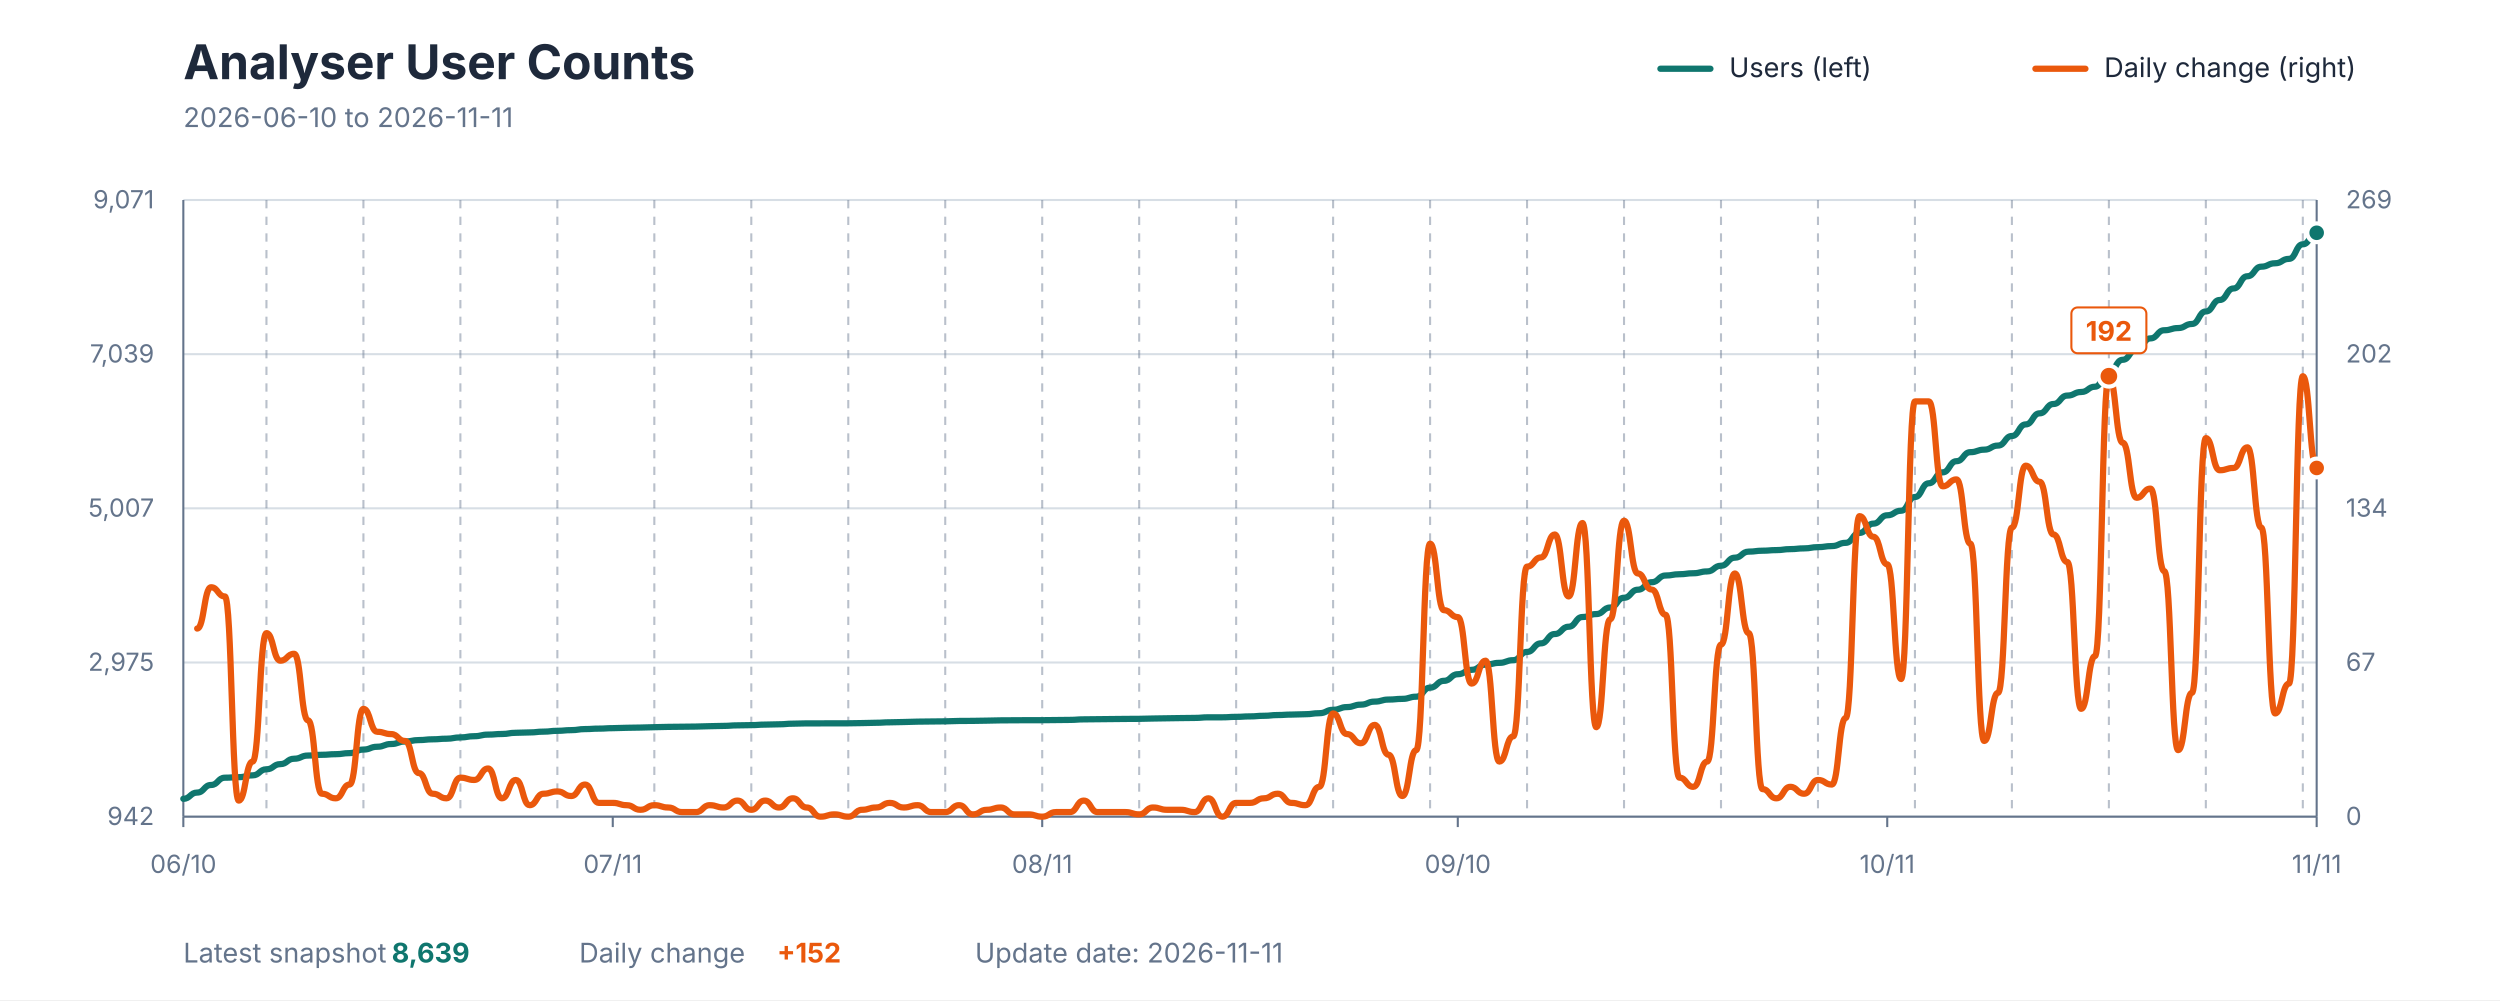
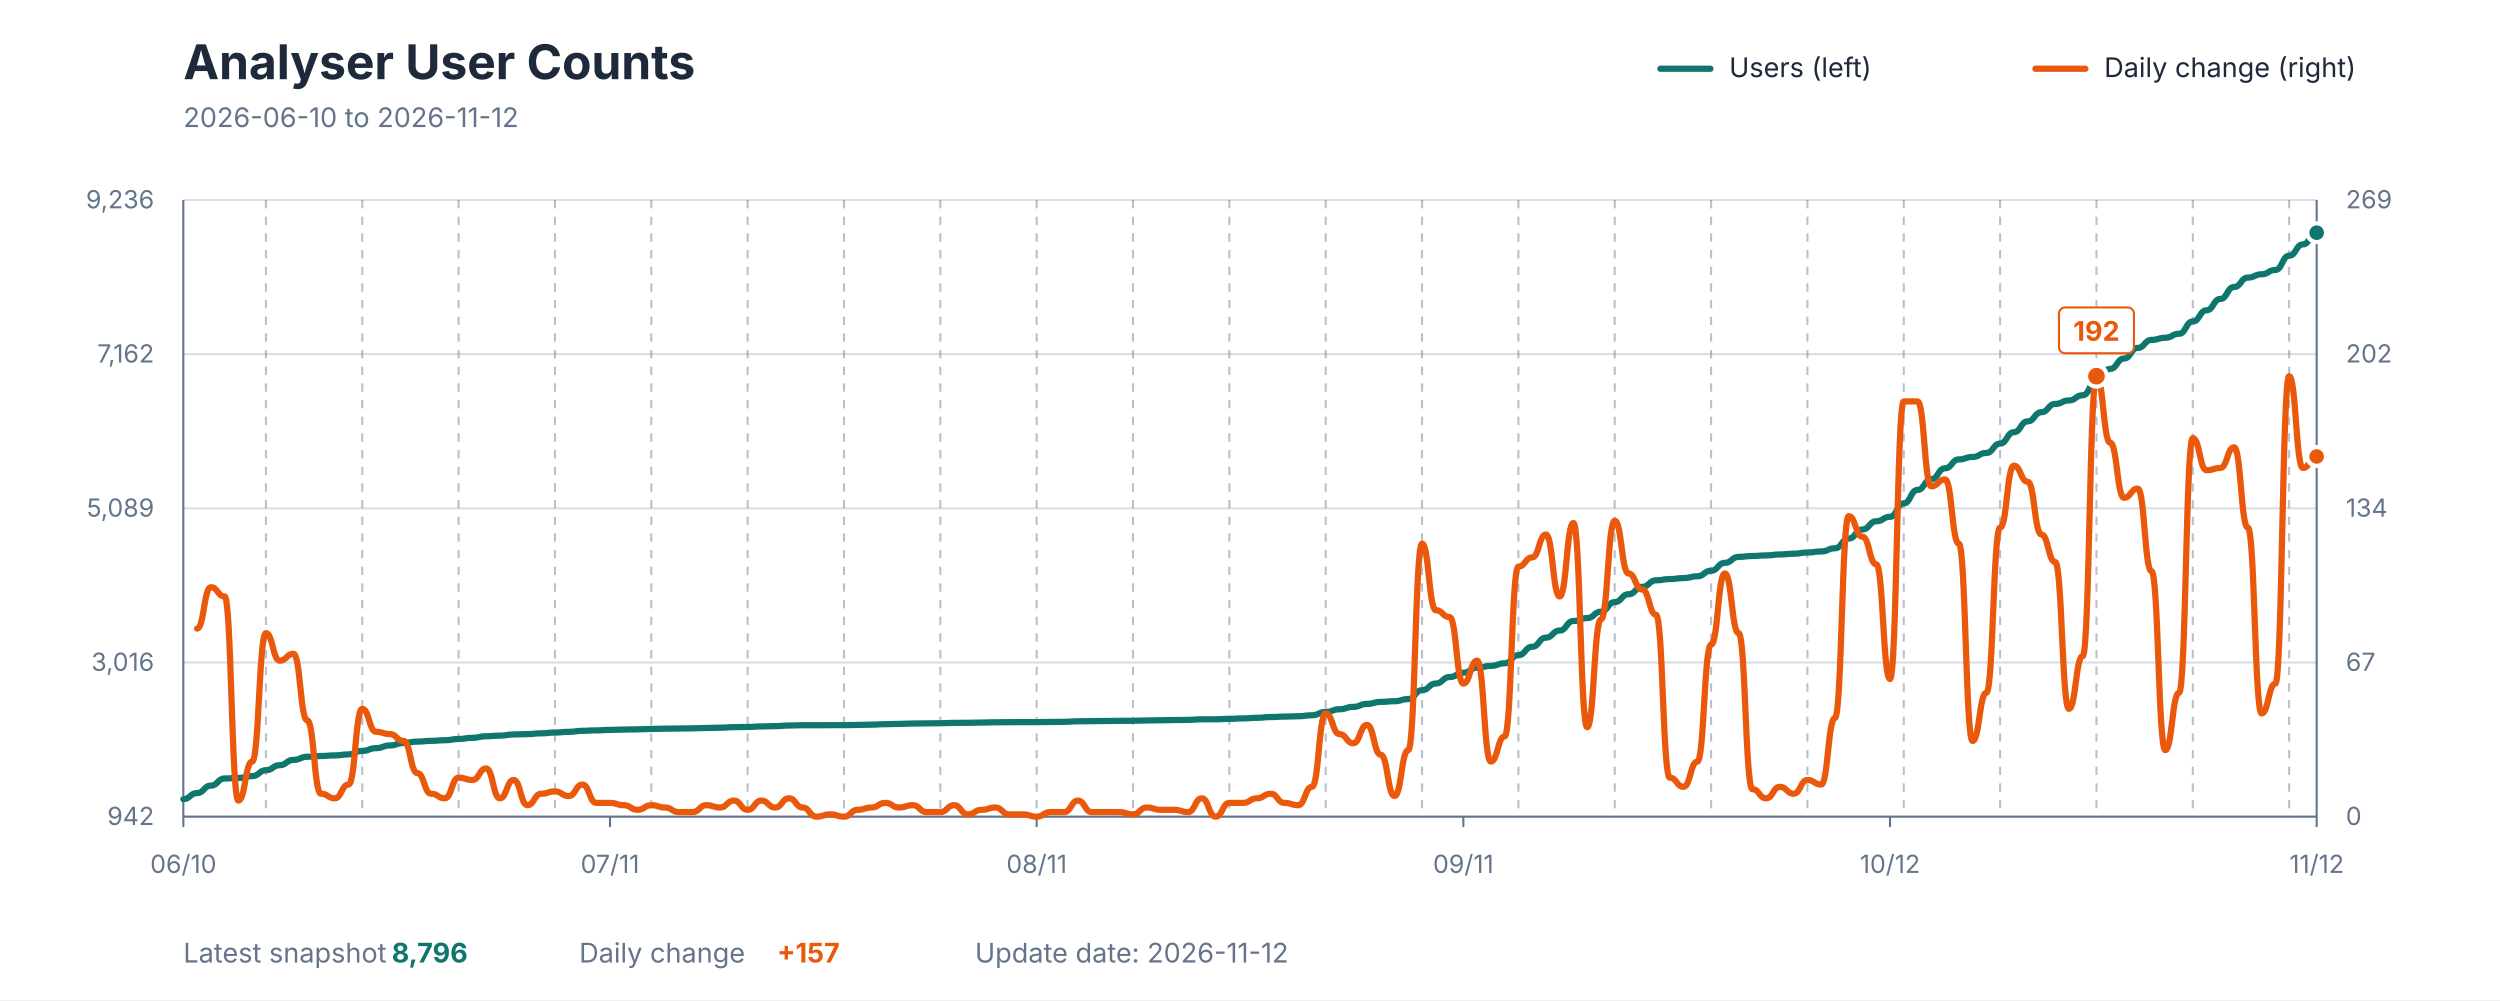
<svg xmlns="http://www.w3.org/2000/svg" viewBox="0 0 1200 480" role="img" aria-labelledby="title description">
  <style>
    text { font-family: -apple-system, BlinkMacSystemFont, "Segoe UI", sans-serif; }
    .title { fill: #1E293B; font-size: 23px; font-weight: 700; }
    .subtitle { fill: #64748B; font-size: 13px; }
    .axis-label { fill: #64748B; font-size: 12px; }
    .grid { stroke: #D7DEE5; stroke-width: 1; }
    .week { stroke: #64748B; stroke-width: 1; stroke-dasharray: 4 4; opacity: 0.45; }
    .axis { stroke: #64748B; stroke-width: 1; }
    .legend { fill: #1E293B; font-size: 13px; }
    .value { font-size: 13px; font-weight: 700; }
  </style>
  <rect width="1200" height="480" fill="#FFFFFF" />
  <text x="88" y="38" class="title">Analyser User Counts</text>
-   <text x="88" y="61" class="subtitle">2026-06-10 to 2026-11-11</text>
+   <text x="88" y="61" class="subtitle">2026-06-10 to 2026-11-12</text>
  <line x1="797" y1="33" x2="821" y2="33" stroke="#0F766E" stroke-width="3" stroke-linecap="round" />
  <text x="830" y="37" class="legend">Users (left)</text>
  <line x1="977" y1="33" x2="1001" y2="33" stroke="#EA580C" stroke-width="3" stroke-linecap="round" />
  <text x="1010" y="37" class="legend">Daily change (right)</text>
  <line x1="88" y1="392" x2="1112" y2="392" class="grid" />
  <line x1="88" y1="318" x2="1112" y2="318" class="grid" />
  <line x1="88" y1="244" x2="1112" y2="244" class="grid" />
  <line x1="88" y1="170" x2="1112" y2="170" class="grid" />
  <line x1="88" y1="96" x2="1112" y2="96" class="grid" />
-   <line x1="127.896" y1="96" x2="127.896" y2="392" class="week" />
-   <line x1="174.442" y1="96" x2="174.442" y2="392" class="week" />
-   <line x1="220.987" y1="96" x2="220.987" y2="392" class="week" />
-   <line x1="267.532" y1="96" x2="267.532" y2="392" class="week" />
-   <line x1="314.078" y1="96" x2="314.078" y2="392" class="week" />
-   <line x1="360.623" y1="96" x2="360.623" y2="392" class="week" />
-   <line x1="407.169" y1="96" x2="407.169" y2="392" class="week" />
-   <line x1="453.714" y1="96" x2="453.714" y2="392" class="week" />
-   <line x1="500.26" y1="96" x2="500.26" y2="392" class="week" />
-   <line x1="546.805" y1="96" x2="546.805" y2="392" class="week" />
-   <line x1="593.351" y1="96" x2="593.351" y2="392" class="week" />
-   <line x1="639.896" y1="96" x2="639.896" y2="392" class="week" />
-   <line x1="686.442" y1="96" x2="686.442" y2="392" class="week" />
-   <line x1="732.987" y1="96" x2="732.987" y2="392" class="week" />
-   <line x1="779.532" y1="96" x2="779.532" y2="392" class="week" />
-   <line x1="826.078" y1="96" x2="826.078" y2="392" class="week" />
-   <line x1="872.623" y1="96" x2="872.623" y2="392" class="week" />
-   <line x1="919.169" y1="96" x2="919.169" y2="392" class="week" />
-   <line x1="965.714" y1="96" x2="965.714" y2="392" class="week" />
-   <line x1="1012.26" y1="96" x2="1012.26" y2="392" class="week" />
-   <line x1="1058.805" y1="96" x2="1058.805" y2="392" class="week" />
-   <line x1="1105.351" y1="96" x2="1105.351" y2="392" class="week" />
+   <line x1="127.639" y1="96" x2="127.639" y2="392" class="week" />
+   <line x1="173.884" y1="96" x2="173.884" y2="392" class="week" />
+   <line x1="220.129" y1="96" x2="220.129" y2="392" class="week" />
+   <line x1="266.374" y1="96" x2="266.374" y2="392" class="week" />
+   <line x1="312.619" y1="96" x2="312.619" y2="392" class="week" />
+   <line x1="358.865" y1="96" x2="358.865" y2="392" class="week" />
+   <line x1="405.11" y1="96" x2="405.11" y2="392" class="week" />
+   <line x1="451.355" y1="96" x2="451.355" y2="392" class="week" />
+   <line x1="497.6" y1="96" x2="497.6" y2="392" class="week" />
+   <line x1="543.845" y1="96" x2="543.845" y2="392" class="week" />
+   <line x1="590.09" y1="96" x2="590.09" y2="392" class="week" />
+   <line x1="636.335" y1="96" x2="636.335" y2="392" class="week" />
+   <line x1="682.581" y1="96" x2="682.581" y2="392" class="week" />
+   <line x1="728.826" y1="96" x2="728.826" y2="392" class="week" />
+   <line x1="775.071" y1="96" x2="775.071" y2="392" class="week" />
+   <line x1="821.316" y1="96" x2="821.316" y2="392" class="week" />
+   <line x1="867.561" y1="96" x2="867.561" y2="392" class="week" />
+   <line x1="913.806" y1="96" x2="913.806" y2="392" class="week" />
+   <line x1="960.052" y1="96" x2="960.052" y2="392" class="week" />
+   <line x1="1006.297" y1="96" x2="1006.297" y2="392" class="week" />
+   <line x1="1052.542" y1="96" x2="1052.542" y2="392" class="week" />
+   <line x1="1098.787" y1="96" x2="1098.787" y2="392" class="week" />
  <line x1="88" y1="96" x2="88" y2="392" class="axis" />
  <line x1="1112" y1="96" x2="1112" y2="392" class="axis" />
  <line x1="88" y1="392" x2="1112" y2="392" class="axis" />
  <text x="74" y="396" text-anchor="end" class="axis-label">942</text>
-   <text x="74" y="322" text-anchor="end" class="axis-label">2,975</text>
-   <text x="74" y="248" text-anchor="end" class="axis-label">5,007</text>
-   <text x="74" y="174" text-anchor="end" class="axis-label">7,039</text>
-   <text x="74" y="100" text-anchor="end" class="axis-label">9,071</text>
+   <text x="74" y="322" text-anchor="end" class="axis-label">3,016</text>
+   <text x="74" y="248" text-anchor="end" class="axis-label">5,089</text>
+   <text x="74" y="174" text-anchor="end" class="axis-label">7,162</text>
+   <text x="74" y="100" text-anchor="end" class="axis-label">9,236</text>
  <text x="1126" y="396" text-anchor="start" class="axis-label">0</text>
  <text x="1126" y="322" text-anchor="start" class="axis-label">67</text>
  <text x="1126" y="248" text-anchor="start" class="axis-label">134</text>
  <text x="1126" y="174" text-anchor="start" class="axis-label">202</text>
  <text x="1126" y="100" text-anchor="start" class="axis-label">269</text>
  <line x1="88" y1="392" x2="88" y2="397" class="axis" />
  <text x="88" y="419" text-anchor="middle" class="axis-label">06/10</text>
-   <line x1="294.13" y1="392" x2="294.13" y2="397" class="axis" />
-   <text x="294.13" y="419" text-anchor="middle" class="axis-label">07/11</text>
-   <line x1="500.26" y1="392" x2="500.26" y2="397" class="axis" />
-   <text x="500.26" y="419" text-anchor="middle" class="axis-label">08/11</text>
-   <line x1="699.74" y1="392" x2="699.74" y2="397" class="axis" />
-   <text x="699.74" y="419" text-anchor="middle" class="axis-label">09/10</text>
-   <line x1="905.87" y1="392" x2="905.87" y2="397" class="axis" />
-   <text x="905.87" y="419" text-anchor="middle" class="axis-label">10/11</text>
+   <line x1="292.8" y1="392" x2="292.8" y2="397" class="axis" />
+   <text x="292.8" y="419" text-anchor="middle" class="axis-label">07/11</text>
+   <line x1="497.6" y1="392" x2="497.6" y2="397" class="axis" />
+   <text x="497.6" y="419" text-anchor="middle" class="axis-label">08/11</text>
+   <line x1="702.4" y1="392" x2="702.4" y2="397" class="axis" />
+   <text x="702.4" y="419" text-anchor="middle" class="axis-label">09/11</text>
+   <line x1="907.2" y1="392" x2="907.2" y2="397" class="axis" />
+   <text x="907.2" y="419" text-anchor="middle" class="axis-label">10/12</text>
  <line x1="1112" y1="392" x2="1112" y2="397" class="axis" />
-   <text x="1112" y="419" text-anchor="middle" class="axis-label">11/11</text>
-   <path d="M 88.00 383.42 C 91.32 383.42, 91.32 380.43, 94.65 380.43 C 97.97 380.43, 97.97 376.79, 101.30 376.79 C 104.62 376.79, 104.62 373.30, 107.95 373.30 C 111.27 373.30, 111.27 373.04, 114.60 373.04 C 117.92 373.04, 117.92 372.17, 121.25 372.17 C 124.57 372.17, 124.57 369.26, 127.90 369.26 C 131.22 369.26, 131.22 366.78, 134.55 366.78 C 137.87 366.78, 137.87 364.19, 141.19 364.19 C 144.52 364.19, 144.52 362.66, 147.84 362.66 C 151.17 362.66, 151.17 362.30, 154.49 362.30 C 157.82 362.30, 157.82 362.01, 161.14 362.01 C 164.47 362.01, 164.47 361.50, 167.79 361.50 C 171.12 361.50, 171.12 359.79, 174.44 359.79 C 177.77 359.79, 177.77 358.44, 181.09 358.44 C 184.42 358.44, 184.42 357.13, 187.74 357.13 C 191.06 357.13, 191.06 355.93, 194.39 355.93 C 197.71 355.93, 197.71 355.24, 201.04 355.24 C 204.36 355.24, 204.36 354.87, 207.69 354.87 C 211.01 354.87, 211.01 354.58, 214.34 354.58 C 217.66 354.58, 217.66 353.96, 220.99 353.96 C 224.31 353.96, 224.31 353.38, 227.64 353.38 C 230.96 353.38, 230.96 352.61, 234.29 352.61 C 237.61 352.61, 237.61 352.32, 240.94 352.32 C 244.26 352.32, 244.26 351.74, 247.58 351.74 C 250.91 351.74, 250.91 351.56, 254.23 351.56 C 257.56 351.56, 257.56 351.19, 260.88 351.19 C 264.21 351.19, 264.21 350.79, 267.53 350.79 C 270.86 350.79, 270.86 350.47, 274.18 350.47 C 277.51 350.47, 277.51 349.96, 280.83 349.96 C 284.16 349.96, 284.16 349.74, 287.48 349.74 C 290.81 349.74, 290.81 349.52, 294.13 349.52 C 297.45 349.52, 297.45 349.34, 300.78 349.34 C 304.10 349.34, 304.10 349.23, 307.43 349.23 C 310.75 349.23, 310.75 349.05, 314.08 349.05 C 317.40 349.05, 317.40 348.90, 320.73 348.90 C 324.05 348.90, 324.05 348.83, 327.38 348.83 C 330.70 348.83, 330.70 348.75, 334.03 348.75 C 337.35 348.75, 337.35 348.57, 340.68 348.57 C 344.00 348.57, 344.00 348.43, 347.32 348.43 C 350.65 348.43, 350.65 348.17, 353.97 348.17 C 357.30 348.17, 357.30 348.06, 360.62 348.06 C 363.95 348.06, 363.95 347.81, 367.27 347.81 C 370.60 347.81, 370.60 347.66, 373.92 347.66 C 377.25 347.66, 377.25 347.37, 380.57 347.37 C 383.90 347.37, 383.90 347.22, 387.22 347.22 C 390.55 347.22, 390.55 347.22, 393.87 347.22 C 397.19 347.22, 397.19 347.19, 400.52 347.19 C 403.84 347.19, 403.84 347.19, 407.17 347.19 C 410.49 347.19, 410.49 347.08, 413.82 347.08 C 417.14 347.08, 417.14 346.93, 420.47 346.93 C 423.79 346.93, 423.79 346.71, 427.12 346.71 C 430.44 346.71, 430.44 346.57, 433.77 346.57 C 437.09 346.57, 437.09 346.39, 440.42 346.39 C 443.74 346.39, 443.74 346.31, 447.06 346.31 C 450.39 346.31, 450.39 346.24, 453.71 346.24 C 457.04 346.24, 457.04 346.06, 460.36 346.06 C 463.69 346.06, 463.69 346.02, 467.01 346.02 C 470.34 346.02, 470.34 345.91, 473.66 345.91 C 476.99 345.91, 476.99 345.77, 480.31 345.77 C 483.64 345.77, 483.64 345.73, 486.96 345.73 C 490.29 345.73, 490.29 345.69, 493.61 345.69 C 496.94 345.69, 496.94 345.69, 500.26 345.69 C 503.58 345.69, 503.58 345.62, 506.91 345.62 C 510.23 345.62, 510.23 345.55, 513.56 345.55 C 516.88 345.55, 516.88 345.29, 520.21 345.29 C 523.53 345.29, 523.53 345.22, 526.86 345.22 C 530.18 345.22, 530.18 345.15, 533.51 345.15 C 536.83 345.15, 536.83 345.08, 540.16 345.08 C 543.48 345.08, 543.48 345.04, 546.81 345.04 C 550.13 345.04, 550.13 344.89, 553.45 344.89 C 556.78 344.89, 556.78 344.78, 560.10 344.78 C 563.43 344.78, 563.43 344.68, 566.75 344.68 C 570.08 344.68, 570.08 344.60, 573.40 344.60 C 576.73 344.60, 576.73 344.31, 580.05 344.31 C 583.38 344.31, 583.38 344.31, 586.70 344.31 C 590.03 344.31, 590.03 344.09, 593.35 344.09 C 596.68 344.09, 596.68 343.87, 600.00 343.87 C 603.32 343.87, 603.32 343.58, 606.65 343.58 C 609.97 343.58, 609.97 343.22, 613.30 343.22 C 616.62 343.22, 616.62 343.00, 619.95 343.00 C 623.27 343.00, 623.27 342.82, 626.60 342.82 C 629.92 342.82, 629.92 342.34, 633.25 342.34 C 636.57 342.34, 636.57 340.71, 639.90 340.71 C 643.22 340.71, 643.22 339.40, 646.55 339.40 C 649.87 339.40, 649.87 338.23, 653.19 338.23 C 656.52 338.23, 656.52 336.77, 659.84 336.77 C 663.17 336.77, 663.17 335.79, 666.49 335.79 C 669.82 335.79, 669.82 335.46, 673.14 335.46 C 676.47 335.46, 676.47 334.41, 679.79 334.41 C 683.12 334.41, 683.12 330.07, 686.44 330.07 C 689.77 330.07, 689.77 326.80, 693.09 326.80 C 696.42 326.80, 696.42 323.63, 699.74 323.63 C 703.06 323.63, 703.06 321.52, 706.39 321.52 C 709.71 321.52, 709.71 319.04, 713.04 319.04 C 716.36 319.04, 716.36 318.17, 719.69 318.17 C 723.01 318.17, 723.01 316.89, 726.34 316.89 C 729.66 316.89, 729.66 312.92, 732.99 312.92 C 736.31 312.92, 736.31 308.81, 739.64 308.81 C 742.96 308.81, 742.96 304.33, 746.29 304.33 C 749.61 304.33, 749.61 300.83, 752.94 300.83 C 756.26 300.83, 756.26 296.17, 759.58 296.17 C 762.91 296.17, 762.91 294.75, 766.23 294.75 C 769.56 294.75, 769.56 291.62, 772.88 291.62 C 776.21 291.62, 776.21 286.92, 779.53 286.92 C 782.86 286.92, 782.86 283.06, 786.18 283.06 C 789.51 283.06, 789.51 279.46, 792.83 279.46 C 796.16 279.46, 796.16 276.25, 799.48 276.25 C 802.81 276.25, 802.81 275.63, 806.13 275.63 C 809.45 275.63, 809.45 275.16, 812.78 275.16 C 816.10 275.16, 816.10 274.29, 819.43 274.29 C 822.75 274.29, 822.75 271.55, 826.08 271.55 C 829.40 271.55, 829.40 267.69, 832.73 267.69 C 836.05 267.69, 836.05 264.78, 839.38 264.78 C 842.70 264.78, 842.70 264.34, 846.03 264.34 C 849.35 264.34, 849.35 264.05, 852.68 264.05 C 856.00 264.05, 856.00 263.58, 859.32 263.58 C 862.65 263.58, 862.65 263.22, 865.97 263.22 C 869.30 263.22, 869.30 262.63, 872.62 262.63 C 875.95 262.63, 875.95 262.12, 879.27 262.12 C 882.60 262.12, 882.60 260.56, 885.92 260.56 C 889.25 260.56, 889.25 255.79, 892.57 255.79 C 895.90 255.79, 895.90 251.34, 899.22 251.34 C 902.55 251.34, 902.55 247.34, 905.87 247.34 C 909.19 247.34, 909.19 245.15, 912.52 245.15 C 915.84 245.15, 915.84 238.56, 919.17 238.56 C 922.49 238.56, 922.49 231.97, 925.82 231.97 C 929.14 231.97, 929.14 226.73, 932.47 226.73 C 935.79 226.73, 935.79 221.37, 939.12 221.37 C 942.44 221.37, 942.44 217.04, 945.77 217.04 C 949.09 217.04, 949.09 215.84, 952.42 215.84 C 955.74 215.84, 955.74 213.87, 959.06 213.87 C 962.39 213.87, 962.39 209.28, 965.71 209.28 C 969.04 209.28, 969.04 203.71, 972.36 203.71 C 975.69 203.71, 975.69 198.40, 979.01 198.40 C 982.34 198.40, 982.34 193.92, 985.66 193.92 C 988.99 193.92, 988.99 189.88, 992.31 189.88 C 995.64 189.88, 995.64 188.16, 998.96 188.16 C 1002.29 188.16, 1002.29 185.62, 1005.61 185.62 C 1008.94 185.62, 1008.94 178.62, 1012.26 178.62 C 1015.58 178.62, 1015.58 172.69, 1018.91 172.69 C 1022.23 172.69, 1022.23 167.63, 1025.56 167.63 C 1028.88 167.63, 1028.88 162.42, 1032.21 162.42 C 1035.53 162.42, 1035.53 158.52, 1038.86 158.52 C 1042.18 158.52, 1042.18 157.47, 1045.51 157.47 C 1048.83 157.47, 1048.83 155.50, 1052.16 155.50 C 1055.48 155.50, 1055.48 149.49, 1058.81 149.49 C 1062.13 149.49, 1062.13 143.99, 1065.45 143.99 C 1068.78 143.99, 1068.78 138.46, 1072.10 138.46 C 1075.43 138.46, 1075.43 132.60, 1078.75 132.60 C 1082.08 132.60, 1082.08 128.01, 1085.40 128.01 C 1088.73 128.01, 1088.73 126.37, 1092.05 126.37 C 1095.38 126.37, 1095.38 124.26, 1098.70 124.26 C 1102.03 124.26, 1102.03 117.26, 1105.35 117.26 C 1108.68 117.26, 1108.68 111.73, 1112.00 111.73" fill="none" stroke="#0F766E" stroke-width="3" stroke-linecap="round" stroke-linejoin="round" />
-   <path d="M 94.65 301.70 C 97.97 301.70, 97.97 281.88, 101.30 281.88 C 104.62 281.88, 104.62 286.29, 107.95 286.29 C 111.27 286.29, 111.27 384.29, 114.60 384.29 C 117.92 384.29, 117.92 365.57, 121.25 365.57 C 124.57 365.57, 124.57 303.90, 127.90 303.90 C 131.22 303.90, 131.22 317.12, 134.55 317.12 C 137.87 317.12, 137.87 313.82, 141.19 313.82 C 144.52 313.82, 144.52 345.75, 147.84 345.75 C 151.17 345.75, 151.17 380.99, 154.49 380.99 C 157.82 380.99, 157.82 383.19, 161.14 383.19 C 164.47 383.19, 164.47 376.58, 167.79 376.58 C 171.12 376.58, 171.12 340.24, 174.44 340.24 C 177.77 340.24, 177.77 351.26, 181.09 351.26 C 184.42 351.26, 184.42 352.36, 187.74 352.36 C 191.06 352.36, 191.06 355.66, 194.39 355.66 C 197.71 355.66, 197.71 371.08, 201.04 371.08 C 204.36 371.08, 204.36 380.99, 207.69 380.99 C 211.01 380.99, 211.01 383.19, 214.34 383.19 C 217.66 383.19, 217.66 373.28, 220.99 373.28 C 224.31 373.28, 224.31 374.38, 227.64 374.38 C 230.96 374.38, 230.96 368.88, 234.29 368.88 C 237.61 368.88, 237.61 383.19, 240.94 383.19 C 244.26 383.19, 244.26 374.38, 247.58 374.38 C 250.91 374.38, 250.91 386.49, 254.23 386.49 C 257.56 386.49, 257.56 380.99, 260.88 380.99 C 264.21 380.99, 264.21 379.89, 267.53 379.89 C 270.86 379.89, 270.86 382.09, 274.18 382.09 C 277.51 382.09, 277.51 376.58, 280.83 376.58 C 284.16 376.58, 284.16 385.39, 287.48 385.39 C 290.81 385.39, 290.81 385.39, 294.13 385.39 C 297.45 385.39, 297.45 386.49, 300.78 386.49 C 304.10 386.49, 304.10 388.70, 307.43 388.70 C 310.75 388.70, 310.75 386.49, 314.08 386.49 C 317.40 386.49, 317.40 387.60, 320.73 387.60 C 324.05 387.60, 324.05 389.80, 327.38 389.80 C 330.70 389.80, 330.70 389.80, 334.03 389.80 C 337.35 389.80, 337.35 386.49, 340.68 386.49 C 344.00 386.49, 344.00 387.60, 347.32 387.60 C 350.65 387.60, 350.65 384.29, 353.97 384.29 C 357.30 384.29, 357.30 388.70, 360.62 388.70 C 363.95 388.70, 363.95 384.29, 367.27 384.29 C 370.60 384.29, 370.60 387.60, 373.92 387.60 C 377.25 387.60, 377.25 383.19, 380.57 383.19 C 383.90 383.19, 383.90 387.60, 387.22 387.60 C 390.55 387.60, 390.55 392.00, 393.87 392.00 C 397.19 392.00, 397.19 390.90, 400.52 390.90 C 403.84 390.90, 403.84 392.00, 407.17 392.00 C 410.49 392.00, 410.49 388.70, 413.82 388.70 C 417.14 388.70, 417.14 387.60, 420.47 387.60 C 423.79 387.60, 423.79 385.39, 427.12 385.39 C 430.44 385.39, 430.44 387.60, 433.77 387.60 C 437.09 387.60, 437.09 386.49, 440.42 386.49 C 443.74 386.49, 443.74 389.80, 447.06 389.80 C 450.39 389.80, 450.39 389.80, 453.71 389.80 C 457.04 389.80, 457.04 386.49, 460.36 386.49 C 463.69 386.49, 463.69 390.90, 467.01 390.90 C 470.34 390.90, 470.34 388.70, 473.66 388.70 C 476.99 388.70, 476.99 387.60, 480.31 387.60 C 483.64 387.60, 483.64 390.90, 486.96 390.90 C 490.29 390.90, 490.29 390.90, 493.61 390.90 C 496.94 390.90, 496.94 392.00, 500.26 392.00 C 503.58 392.00, 503.58 389.80, 506.91 389.80 C 510.23 389.80, 510.23 389.80, 513.56 389.80 C 516.88 389.80, 516.88 384.29, 520.21 384.29 C 523.53 384.29, 523.53 389.80, 526.86 389.80 C 530.18 389.80, 530.18 389.80, 533.51 389.80 C 536.83 389.80, 536.83 389.80, 540.16 389.80 C 543.48 389.80, 543.48 390.90, 546.81 390.90 C 550.13 390.90, 550.13 387.60, 553.45 387.60 C 556.78 387.60, 556.78 388.70, 560.10 388.70 C 563.43 388.70, 563.43 388.70, 566.75 388.70 C 570.08 388.70, 570.08 389.80, 573.40 389.80 C 576.73 389.80, 576.73 383.19, 580.05 383.19 C 583.38 383.19, 583.38 392.00, 586.70 392.00 C 590.03 392.00, 590.03 385.39, 593.35 385.39 C 596.68 385.39, 596.68 385.39, 600.00 385.39 C 603.32 385.39, 603.32 383.19, 606.65 383.19 C 609.97 383.19, 609.97 380.99, 613.30 380.99 C 616.62 380.99, 616.62 385.39, 619.95 385.39 C 623.27 385.39, 623.27 386.49, 626.60 386.49 C 629.92 386.49, 629.92 377.68, 633.25 377.68 C 636.57 377.68, 636.57 342.45, 639.90 342.45 C 643.22 342.45, 643.22 352.36, 646.55 352.36 C 649.87 352.36, 649.87 356.76, 653.19 356.76 C 656.52 356.76, 656.52 347.95, 659.84 347.95 C 663.17 347.95, 663.17 362.27, 666.49 362.27 C 669.82 362.27, 669.82 382.09, 673.14 382.09 C 676.47 382.09, 676.47 360.07, 679.79 360.07 C 683.12 360.07, 683.12 260.96, 686.44 260.96 C 689.77 260.96, 689.77 292.89, 693.09 292.89 C 696.42 292.89, 696.42 296.20, 699.74 296.20 C 703.06 296.20, 703.06 328.13, 706.39 328.13 C 709.71 328.13, 709.71 317.12, 713.04 317.12 C 716.36 317.12, 716.36 365.57, 719.69 365.57 C 723.01 365.57, 723.01 353.46, 726.34 353.46 C 729.66 353.46, 729.66 271.97, 732.99 271.97 C 736.31 271.97, 736.31 267.57, 739.64 267.57 C 742.96 267.57, 742.96 256.55, 746.29 256.55 C 749.61 256.55, 749.61 286.29, 752.94 286.29 C 756.26 286.29, 756.26 251.05, 759.58 251.05 C 762.91 251.05, 762.91 349.05, 766.23 349.05 C 769.56 349.05, 769.56 297.30, 772.88 297.30 C 776.21 297.30, 776.21 249.95, 779.53 249.95 C 782.86 249.95, 782.86 275.27, 786.18 275.27 C 789.51 275.27, 789.51 282.98, 792.83 282.98 C 796.16 282.98, 796.16 295.10, 799.48 295.10 C 802.81 295.10, 802.81 373.28, 806.13 373.28 C 809.45 373.28, 809.45 377.68, 812.78 377.68 C 816.10 377.68, 816.10 365.57, 819.43 365.57 C 822.75 365.57, 822.75 309.41, 826.08 309.41 C 829.40 309.41, 829.40 275.27, 832.73 275.27 C 836.05 275.27, 836.05 303.90, 839.38 303.90 C 842.70 303.90, 842.70 378.79, 846.03 378.79 C 849.35 378.79, 849.35 383.19, 852.68 383.19 C 856.00 383.19, 856.00 377.68, 859.32 377.68 C 862.65 377.68, 862.65 380.99, 865.97 380.99 C 869.30 380.99, 869.30 374.38, 872.62 374.38 C 875.95 374.38, 875.95 376.58, 879.27 376.58 C 882.60 376.58, 882.60 344.65, 885.92 344.65 C 889.25 344.65, 889.25 247.74, 892.57 247.74 C 895.90 247.74, 895.90 257.65, 899.22 257.65 C 902.55 257.65, 902.55 270.87, 905.87 270.87 C 909.19 270.87, 909.19 325.93, 912.52 325.93 C 915.84 325.93, 915.84 192.68, 919.17 192.68 C 922.49 192.68, 922.49 192.68, 925.82 192.68 C 929.14 192.68, 929.14 233.43, 932.47 233.43 C 935.79 233.43, 935.79 230.12, 939.12 230.12 C 942.44 230.12, 942.44 260.96, 945.77 260.96 C 949.09 260.96, 949.09 355.66, 952.42 355.66 C 955.74 355.66, 955.74 332.54, 959.06 332.54 C 962.39 332.54, 962.39 253.25, 965.71 253.25 C 969.04 253.25, 969.04 223.52, 972.36 223.52 C 975.69 223.52, 975.69 231.23, 979.01 231.23 C 982.34 231.23, 982.34 256.55, 985.66 256.55 C 988.99 256.55, 988.99 269.77, 992.31 269.77 C 995.64 269.77, 995.64 340.24, 998.96 340.24 C 1002.29 340.24, 1002.29 314.92, 1005.61 314.92 C 1008.94 314.92, 1008.94 180.57, 1012.26 180.57 C 1015.58 180.57, 1015.58 212.51, 1018.91 212.51 C 1022.23 212.51, 1022.23 238.93, 1025.56 238.93 C 1028.88 238.93, 1028.88 234.53, 1032.21 234.53 C 1035.53 234.53, 1035.53 274.17, 1038.86 274.17 C 1042.18 274.17, 1042.18 360.07, 1045.51 360.07 C 1048.83 360.07, 1048.83 332.54, 1052.16 332.54 C 1055.48 332.54, 1055.48 210.30, 1058.81 210.30 C 1062.13 210.30, 1062.13 225.72, 1065.45 225.72 C 1068.78 225.72, 1068.78 224.62, 1072.10 224.62 C 1075.43 224.62, 1075.43 214.71, 1078.75 214.71 C 1082.08 214.71, 1082.08 253.25, 1085.40 253.25 C 1088.73 253.25, 1088.73 342.45, 1092.05 342.45 C 1095.38 342.45, 1095.38 328.13, 1098.70 328.13 C 1102.03 328.13, 1102.03 180.57, 1105.35 180.57 C 1108.68 180.57, 1108.68 224.62, 1112.00 224.62" fill="none" stroke="#EA580C" stroke-width="3" stroke-linecap="round" stroke-linejoin="round" />
-   <circle cx="1012.26" cy="180.571" r="5" fill="#EA580C" stroke="#FFFFFF" stroke-width="2" />
-   <rect x="994.26" y="147.571" width="36" height="22" rx="3" fill="#FFFFFF" stroke="#EA580C" stroke-width="1" />
-   <text x="1012.26" y="163.571" text-anchor="middle" class="value" fill="#EA580C">192</text>
-   <circle cx="1112" cy="111.729" r="4.5" fill="#0F766E" stroke="#FFFFFF" stroke-width="2" />
-   <circle cx="1112" cy="224.619" r="4.5" fill="#EA580C" stroke="#FFFFFF" stroke-width="2" />
+   <text x="1112" y="419" text-anchor="middle" class="axis-label">11/12</text>
+   <path d="M 88.00 383.59 C 91.30 383.59, 91.30 380.66, 94.61 380.66 C 97.91 380.66, 97.91 377.10, 101.21 377.10 C 104.52 377.10, 104.52 373.67, 107.82 373.67 C 111.12 373.67, 111.12 373.42, 114.43 373.42 C 117.73 373.42, 117.73 372.56, 121.03 372.56 C 124.34 372.56, 124.34 369.71, 127.64 369.71 C 130.94 369.71, 130.94 367.28, 134.25 367.28 C 137.55 367.28, 137.55 364.75, 140.85 364.75 C 144.15 364.75, 144.15 363.25, 147.46 363.25 C 150.76 363.25, 150.76 362.89, 154.06 362.89 C 157.37 362.89, 157.37 362.60, 160.67 362.60 C 163.97 362.60, 163.97 362.11, 167.28 362.11 C 170.58 362.11, 170.58 360.43, 173.88 360.43 C 177.19 360.43, 177.19 359.11, 180.49 359.11 C 183.79 359.11, 183.79 357.82, 187.10 357.82 C 190.40 357.82, 190.40 356.64, 193.70 356.64 C 197.01 356.64, 197.01 355.97, 200.31 355.97 C 203.61 355.97, 203.61 355.61, 206.92 355.61 C 210.22 355.61, 210.22 355.32, 213.52 355.32 C 216.83 355.32, 216.83 354.72, 220.13 354.72 C 223.43 354.72, 223.43 354.15, 226.74 354.15 C 230.04 354.15, 230.04 353.40, 233.34 353.40 C 236.65 353.40, 236.65 353.11, 239.95 353.11 C 243.25 353.11, 243.25 352.54, 246.55 352.54 C 249.86 352.54, 249.86 352.36, 253.16 352.36 C 256.46 352.36, 256.46 352.00, 259.77 352.00 C 263.07 352.00, 263.07 351.61, 266.37 351.61 C 269.68 351.61, 269.68 351.29, 272.98 351.29 C 276.28 351.29, 276.28 350.79, 279.59 350.79 C 282.89 350.79, 282.89 350.58, 286.19 350.58 C 289.50 350.58, 289.50 350.36, 292.80 350.36 C 296.10 350.36, 296.10 350.18, 299.41 350.18 C 302.71 350.18, 302.71 350.08, 306.01 350.08 C 309.32 350.08, 309.32 349.90, 312.62 349.90 C 315.92 349.90, 315.92 349.76, 319.23 349.76 C 322.53 349.76, 322.53 349.68, 325.83 349.68 C 329.14 349.68, 329.14 349.61, 332.44 349.61 C 335.74 349.61, 335.74 349.43, 339.05 349.43 C 342.35 349.43, 342.35 349.29, 345.65 349.29 C 348.95 349.29, 348.95 349.04, 352.26 349.04 C 355.56 349.04, 355.56 348.94, 358.86 348.94 C 362.17 348.94, 362.17 348.69, 365.47 348.69 C 368.77 348.69, 368.77 348.54, 372.08 348.54 C 375.38 348.54, 375.38 348.26, 378.68 348.26 C 381.99 348.26, 381.99 348.11, 385.29 348.11 C 388.59 348.11, 388.59 348.11, 391.90 348.11 C 395.20 348.11, 395.20 348.08, 398.50 348.08 C 401.81 348.08, 401.81 348.08, 405.11 348.08 C 408.41 348.08, 408.41 347.97, 411.72 347.97 C 415.02 347.97, 415.02 347.83, 418.32 347.83 C 421.63 347.83, 421.63 347.61, 424.93 347.61 C 428.23 347.61, 428.23 347.47, 431.54 347.47 C 434.84 347.47, 434.84 347.29, 438.14 347.29 C 441.45 347.29, 441.45 347.22, 444.75 347.22 C 448.05 347.22, 448.05 347.15, 451.35 347.15 C 454.66 347.15, 454.66 346.97, 457.96 346.97 C 461.26 346.97, 461.26 346.94, 464.57 346.94 C 467.87 346.94, 467.87 346.83, 471.17 346.83 C 474.48 346.83, 474.48 346.69, 477.78 346.69 C 481.08 346.69, 481.08 346.65, 484.39 346.65 C 487.69 346.65, 487.69 346.62, 490.99 346.62 C 494.30 346.62, 494.30 346.62, 497.60 346.62 C 500.90 346.62, 500.90 346.54, 504.21 346.54 C 507.51 346.54, 507.51 346.47, 510.81 346.47 C 514.12 346.47, 514.12 346.22, 517.42 346.22 C 520.72 346.22, 520.72 346.15, 524.03 346.15 C 527.33 346.15, 527.33 346.08, 530.63 346.08 C 533.94 346.08, 533.94 346.01, 537.24 346.01 C 540.54 346.01, 540.54 345.97, 543.85 345.97 C 547.15 345.97, 547.15 345.83, 550.45 345.83 C 553.75 345.83, 553.75 345.72, 557.06 345.72 C 560.36 345.72, 560.36 345.62, 563.66 345.62 C 566.97 345.62, 566.97 345.54, 570.27 345.54 C 573.57 345.54, 573.57 345.26, 576.88 345.26 C 580.18 345.26, 580.18 345.26, 583.48 345.26 C 586.79 345.26, 586.79 345.04, 590.09 345.04 C 593.39 345.04, 593.39 344.83, 596.70 344.83 C 600.00 344.83, 600.00 344.55, 603.30 344.55 C 606.61 344.55, 606.61 344.19, 609.91 344.19 C 613.21 344.19, 613.21 343.97, 616.52 343.97 C 619.82 343.97, 619.82 343.80, 623.12 343.80 C 626.43 343.80, 626.43 343.33, 629.73 343.33 C 633.03 343.33, 633.03 341.73, 636.34 341.73 C 639.64 341.73, 639.64 340.44, 642.94 340.44 C 646.25 340.44, 646.25 339.30, 649.55 339.30 C 652.85 339.30, 652.85 337.87, 656.15 337.87 C 659.46 337.87, 659.46 336.91, 662.76 336.91 C 666.06 336.91, 666.06 336.59, 669.37 336.59 C 672.67 336.59, 672.67 335.55, 675.97 335.55 C 679.28 335.55, 679.28 331.30, 682.58 331.30 C 685.88 331.30, 685.88 328.09, 689.19 328.09 C 692.49 328.09, 692.49 324.99, 695.79 324.99 C 699.10 324.99, 699.10 322.92, 702.40 322.92 C 705.70 322.92, 705.70 320.49, 709.01 320.49 C 712.31 320.49, 712.31 319.63, 715.61 319.63 C 718.92 319.63, 718.92 318.38, 722.22 318.38 C 725.52 318.38, 725.52 314.49, 728.83 314.49 C 732.13 314.49, 732.13 310.46, 735.43 310.46 C 738.74 310.46, 738.74 306.07, 742.04 306.07 C 745.34 306.07, 745.34 302.64, 748.65 302.64 C 751.95 302.64, 751.95 298.08, 755.25 298.08 C 758.55 298.08, 758.55 296.68, 761.86 296.68 C 765.16 296.68, 765.16 293.61, 768.46 293.61 C 771.77 293.61, 771.77 289.01, 775.07 289.01 C 778.37 289.01, 778.37 285.23, 781.68 285.23 C 784.98 285.23, 784.98 281.69, 788.28 281.69 C 791.59 281.69, 791.59 278.55, 794.89 278.55 C 798.19 278.55, 798.19 277.95, 801.50 277.95 C 804.80 277.95, 804.80 277.48, 808.10 277.48 C 811.41 277.48, 811.41 276.63, 814.71 276.63 C 818.01 276.63, 818.01 273.95, 821.32 273.95 C 824.62 273.95, 824.62 270.17, 827.92 270.17 C 831.23 270.17, 831.23 267.31, 834.53 267.31 C 837.83 267.31, 837.83 266.88, 841.14 266.88 C 844.44 266.88, 844.44 266.60, 847.74 266.60 C 851.05 266.60, 851.05 266.13, 854.35 266.13 C 857.65 266.13, 857.65 265.78, 860.95 265.78 C 864.26 265.78, 864.26 265.20, 867.56 265.20 C 870.86 265.20, 870.86 264.70, 874.17 264.70 C 877.47 264.70, 877.47 263.17, 880.77 263.17 C 884.08 263.17, 884.08 258.49, 887.38 258.49 C 890.68 258.49, 890.68 254.14, 893.99 254.14 C 897.29 254.14, 897.29 250.21, 900.59 250.21 C 903.90 250.21, 903.90 248.07, 907.20 248.07 C 910.50 248.07, 910.50 241.61, 913.81 241.61 C 917.11 241.61, 917.11 235.15, 920.41 235.15 C 923.72 235.15, 923.72 230.01, 927.02 230.01 C 930.32 230.01, 930.32 224.77, 933.63 224.77 C 936.93 224.77, 936.93 220.52, 940.23 220.52 C 943.54 220.52, 943.54 219.34, 946.84 219.34 C 950.14 219.34, 950.14 217.41, 953.45 217.41 C 956.75 217.41, 956.75 212.92, 960.05 212.92 C 963.35 212.92, 963.35 207.46, 966.66 207.46 C 969.96 207.46, 969.96 202.25, 973.26 202.25 C 976.57 202.25, 976.57 197.86, 979.87 197.86 C 983.17 197.86, 983.17 193.89, 986.48 193.89 C 989.78 193.89, 989.78 192.22, 993.08 192.22 C 996.39 192.22, 996.39 189.72, 999.69 189.72 C 1002.99 189.72, 1002.99 182.86, 1006.30 182.86 C 1009.60 182.86, 1009.60 177.05, 1012.90 177.05 C 1016.21 177.05, 1016.21 172.09, 1019.51 172.09 C 1022.81 172.09, 1022.81 166.98, 1026.12 166.98 C 1029.42 166.98, 1029.42 163.16, 1032.72 163.16 C 1036.03 163.16, 1036.03 162.13, 1039.33 162.13 C 1042.63 162.13, 1042.63 160.20, 1045.94 160.20 C 1049.24 160.20, 1049.24 154.31, 1052.54 154.31 C 1055.85 154.31, 1055.85 148.92, 1059.15 148.92 C 1062.45 148.92, 1062.45 143.50, 1065.75 143.50 C 1069.06 143.50, 1069.06 137.75, 1072.36 137.75 C 1075.66 137.75, 1075.66 133.25, 1078.97 133.25 C 1082.27 133.25, 1082.27 131.65, 1085.57 131.65 C 1088.88 131.65, 1088.88 129.58, 1092.18 129.58 C 1095.48 129.58, 1095.48 122.73, 1098.79 122.73 C 1102.09 122.73, 1102.09 117.30, 1105.39 117.30 C 1108.70 117.30, 1108.70 111.70, 1112.00 111.70" fill="none" stroke="#0F766E" stroke-width="3" stroke-linecap="round" stroke-linejoin="round" />
+   <path d="M 94.61 301.70 C 97.91 301.70, 97.91 281.88, 101.21 281.88 C 104.52 281.88, 104.52 286.29, 107.82 286.29 C 111.12 286.29, 111.12 384.29, 114.43 384.29 C 117.73 384.29, 117.73 365.57, 121.03 365.57 C 124.34 365.57, 124.34 303.90, 127.64 303.90 C 130.94 303.90, 130.94 317.12, 134.25 317.12 C 137.55 317.12, 137.55 313.82, 140.85 313.82 C 144.15 313.82, 144.15 345.75, 147.46 345.75 C 150.76 345.75, 150.76 380.99, 154.06 380.99 C 157.37 380.99, 157.37 383.19, 160.67 383.19 C 163.97 383.19, 163.97 376.58, 167.28 376.58 C 170.58 376.58, 170.58 340.24, 173.88 340.24 C 177.19 340.24, 177.19 351.26, 180.49 351.26 C 183.79 351.26, 183.79 352.36, 187.10 352.36 C 190.40 352.36, 190.40 355.66, 193.70 355.66 C 197.01 355.66, 197.01 371.08, 200.31 371.08 C 203.61 371.08, 203.61 380.99, 206.92 380.99 C 210.22 380.99, 210.22 383.19, 213.52 383.19 C 216.83 383.19, 216.83 373.28, 220.13 373.28 C 223.43 373.28, 223.43 374.38, 226.74 374.38 C 230.04 374.38, 230.04 368.88, 233.34 368.88 C 236.65 368.88, 236.65 383.19, 239.95 383.19 C 243.25 383.19, 243.25 374.38, 246.55 374.38 C 249.86 374.38, 249.86 386.49, 253.16 386.49 C 256.46 386.49, 256.46 380.99, 259.77 380.99 C 263.07 380.99, 263.07 379.89, 266.37 379.89 C 269.68 379.89, 269.68 382.09, 272.98 382.09 C 276.28 382.09, 276.28 376.58, 279.59 376.58 C 282.89 376.58, 282.89 385.39, 286.19 385.39 C 289.50 385.39, 289.50 385.39, 292.80 385.39 C 296.10 385.39, 296.10 386.49, 299.41 386.49 C 302.71 386.49, 302.71 388.70, 306.01 388.70 C 309.32 388.70, 309.32 386.49, 312.62 386.49 C 315.92 386.49, 315.92 387.60, 319.23 387.60 C 322.53 387.60, 322.53 389.80, 325.83 389.80 C 329.14 389.80, 329.14 389.80, 332.44 389.80 C 335.74 389.80, 335.74 386.49, 339.05 386.49 C 342.35 386.49, 342.35 387.60, 345.65 387.60 C 348.95 387.60, 348.95 384.29, 352.26 384.29 C 355.56 384.29, 355.56 388.70, 358.86 388.70 C 362.17 388.70, 362.17 384.29, 365.47 384.29 C 368.77 384.29, 368.77 387.60, 372.08 387.60 C 375.38 387.60, 375.38 383.19, 378.68 383.19 C 381.99 383.19, 381.99 387.60, 385.29 387.60 C 388.59 387.60, 388.59 392.00, 391.90 392.00 C 395.20 392.00, 395.20 390.90, 398.50 390.90 C 401.81 390.90, 401.81 392.00, 405.11 392.00 C 408.41 392.00, 408.41 388.70, 411.72 388.70 C 415.02 388.70, 415.02 387.60, 418.32 387.60 C 421.63 387.60, 421.63 385.39, 424.93 385.39 C 428.23 385.39, 428.23 387.60, 431.54 387.60 C 434.84 387.60, 434.84 386.49, 438.14 386.49 C 441.45 386.49, 441.45 389.80, 444.75 389.80 C 448.05 389.80, 448.05 389.80, 451.35 389.80 C 454.66 389.80, 454.66 386.49, 457.96 386.49 C 461.26 386.49, 461.26 390.90, 464.57 390.90 C 467.87 390.90, 467.87 388.70, 471.17 388.70 C 474.48 388.70, 474.48 387.60, 477.78 387.60 C 481.08 387.60, 481.08 390.90, 484.39 390.90 C 487.69 390.90, 487.69 390.90, 490.99 390.90 C 494.30 390.90, 494.30 392.00, 497.60 392.00 C 500.90 392.00, 500.90 389.80, 504.21 389.80 C 507.51 389.80, 507.51 389.80, 510.81 389.80 C 514.12 389.80, 514.12 384.29, 517.42 384.29 C 520.72 384.29, 520.72 389.80, 524.03 389.80 C 527.33 389.80, 527.33 389.80, 530.63 389.80 C 533.94 389.80, 533.94 389.80, 537.24 389.80 C 540.54 389.80, 540.54 390.90, 543.85 390.90 C 547.15 390.90, 547.15 387.60, 550.45 387.60 C 553.75 387.60, 553.75 388.70, 557.06 388.70 C 560.36 388.70, 560.36 388.70, 563.66 388.70 C 566.97 388.70, 566.97 389.80, 570.27 389.80 C 573.57 389.80, 573.57 383.19, 576.88 383.19 C 580.18 383.19, 580.18 392.00, 583.48 392.00 C 586.79 392.00, 586.79 385.39, 590.09 385.39 C 593.39 385.39, 593.39 385.39, 596.70 385.39 C 600.00 385.39, 600.00 383.19, 603.30 383.19 C 606.61 383.19, 606.61 380.99, 609.91 380.99 C 613.21 380.99, 613.21 385.39, 616.52 385.39 C 619.82 385.39, 619.82 386.49, 623.12 386.49 C 626.43 386.49, 626.43 377.68, 629.73 377.68 C 633.03 377.68, 633.03 342.45, 636.34 342.45 C 639.64 342.45, 639.64 352.36, 642.94 352.36 C 646.25 352.36, 646.25 356.76, 649.55 356.76 C 652.85 356.76, 652.85 347.95, 656.15 347.95 C 659.46 347.95, 659.46 362.27, 662.76 362.27 C 666.06 362.27, 666.06 382.09, 669.37 382.09 C 672.67 382.09, 672.67 360.07, 675.97 360.07 C 679.28 360.07, 679.28 260.96, 682.58 260.96 C 685.88 260.96, 685.88 292.89, 689.19 292.89 C 692.49 292.89, 692.49 296.20, 695.79 296.20 C 699.10 296.20, 699.10 328.13, 702.40 328.13 C 705.70 328.13, 705.70 317.12, 709.01 317.12 C 712.31 317.12, 712.31 365.57, 715.61 365.57 C 718.92 365.57, 718.92 353.46, 722.22 353.46 C 725.52 353.46, 725.52 271.97, 728.83 271.97 C 732.13 271.97, 732.13 267.57, 735.43 267.57 C 738.74 267.57, 738.74 256.55, 742.04 256.55 C 745.34 256.55, 745.34 286.29, 748.65 286.29 C 751.95 286.29, 751.95 251.05, 755.25 251.05 C 758.55 251.05, 758.55 349.05, 761.86 349.05 C 765.16 349.05, 765.16 297.30, 768.46 297.30 C 771.77 297.30, 771.77 249.95, 775.07 249.95 C 778.37 249.95, 778.37 275.27, 781.68 275.27 C 784.98 275.27, 784.98 282.98, 788.28 282.98 C 791.59 282.98, 791.59 295.10, 794.89 295.10 C 798.19 295.10, 798.19 373.28, 801.50 373.28 C 804.80 373.28, 804.80 377.68, 808.10 377.68 C 811.41 377.68, 811.41 365.57, 814.71 365.57 C 818.01 365.57, 818.01 309.41, 821.32 309.41 C 824.62 309.41, 824.62 275.27, 827.92 275.27 C 831.23 275.27, 831.23 303.90, 834.53 303.90 C 837.83 303.90, 837.83 378.79, 841.14 378.79 C 844.44 378.79, 844.44 383.19, 847.74 383.19 C 851.05 383.19, 851.05 377.68, 854.35 377.68 C 857.65 377.68, 857.65 380.99, 860.95 380.99 C 864.26 380.99, 864.26 374.38, 867.56 374.38 C 870.86 374.38, 870.86 376.58, 874.17 376.58 C 877.47 376.58, 877.47 344.65, 880.77 344.65 C 884.08 344.65, 884.08 247.74, 887.38 247.74 C 890.68 247.74, 890.68 257.65, 893.99 257.65 C 897.29 257.65, 897.29 270.87, 900.59 270.87 C 903.90 270.87, 903.90 325.93, 907.20 325.93 C 910.50 325.93, 910.50 192.68, 913.81 192.68 C 917.11 192.68, 917.11 192.68, 920.41 192.68 C 923.72 192.68, 923.72 233.43, 927.02 233.43 C 930.32 233.43, 930.32 230.12, 933.63 230.12 C 936.93 230.12, 936.93 260.96, 940.23 260.96 C 943.54 260.96, 943.54 355.66, 946.84 355.66 C 950.14 355.66, 950.14 332.54, 953.45 332.54 C 956.75 332.54, 956.75 253.25, 960.05 253.25 C 963.35 253.25, 963.35 223.52, 966.66 223.52 C 969.96 223.52, 969.96 231.23, 973.26 231.23 C 976.57 231.23, 976.57 256.55, 979.87 256.55 C 983.17 256.55, 983.17 269.77, 986.48 269.77 C 989.78 269.77, 989.78 340.24, 993.08 340.24 C 996.39 340.24, 996.39 314.92, 999.69 314.92 C 1002.99 314.92, 1002.99 180.57, 1006.30 180.57 C 1009.60 180.57, 1009.60 212.51, 1012.90 212.51 C 1016.21 212.51, 1016.21 238.93, 1019.51 238.93 C 1022.81 238.93, 1022.81 234.53, 1026.12 234.53 C 1029.42 234.53, 1029.42 274.17, 1032.72 274.17 C 1036.03 274.17, 1036.03 360.07, 1039.33 360.07 C 1042.63 360.07, 1042.63 332.54, 1045.94 332.54 C 1049.24 332.54, 1049.24 210.30, 1052.54 210.30 C 1055.85 210.30, 1055.85 225.72, 1059.15 225.72 C 1062.45 225.72, 1062.45 224.62, 1065.75 224.62 C 1069.06 224.62, 1069.06 214.71, 1072.36 214.71 C 1075.66 214.71, 1075.66 253.25, 1078.97 253.25 C 1082.27 253.25, 1082.27 342.45, 1085.57 342.45 C 1088.88 342.45, 1088.88 328.13, 1092.18 328.13 C 1095.48 328.13, 1095.48 180.57, 1098.79 180.57 C 1102.09 180.57, 1102.09 224.62, 1105.39 224.62 C 1108.70 224.62, 1108.70 219.11, 1112.00 219.11" fill="none" stroke="#EA580C" stroke-width="3" stroke-linecap="round" stroke-linejoin="round" />
+   <circle cx="1006.297" cy="180.571" r="5" fill="#EA580C" stroke="#FFFFFF" stroke-width="2" />
+   <rect x="988.297" y="147.571" width="36" height="22" rx="3" fill="#FFFFFF" stroke="#EA580C" stroke-width="1" />
+   <text x="1006.297" y="163.571" text-anchor="middle" class="value" fill="#EA580C">192</text>
+   <circle cx="1112" cy="111.697" r="4.5" fill="#0F766E" stroke="#FFFFFF" stroke-width="2" />
+   <circle cx="1112" cy="219.113" r="4.5" fill="#EA580C" stroke="#FFFFFF" stroke-width="2" />
  <text x="88" y="462" class="subtitle">Latest snapshot</text>
-   <text x="188" y="462" class="value" fill="#0F766E">8,639</text>
+   <text x="188" y="462" class="value" fill="#0F766E">8,796</text>
  <text x="278" y="462" class="subtitle">Daily change</text>
-   <text x="373" y="462" class="value" fill="#EA580C">+152</text>
-   <text x="468" y="462" class="subtitle">Update date: 2026-11-11</text>
+   <text x="373" y="462" class="value" fill="#EA580C">+157</text>
+   <text x="468" y="462" class="subtitle">Update date: 2026-11-12</text>
</svg>
